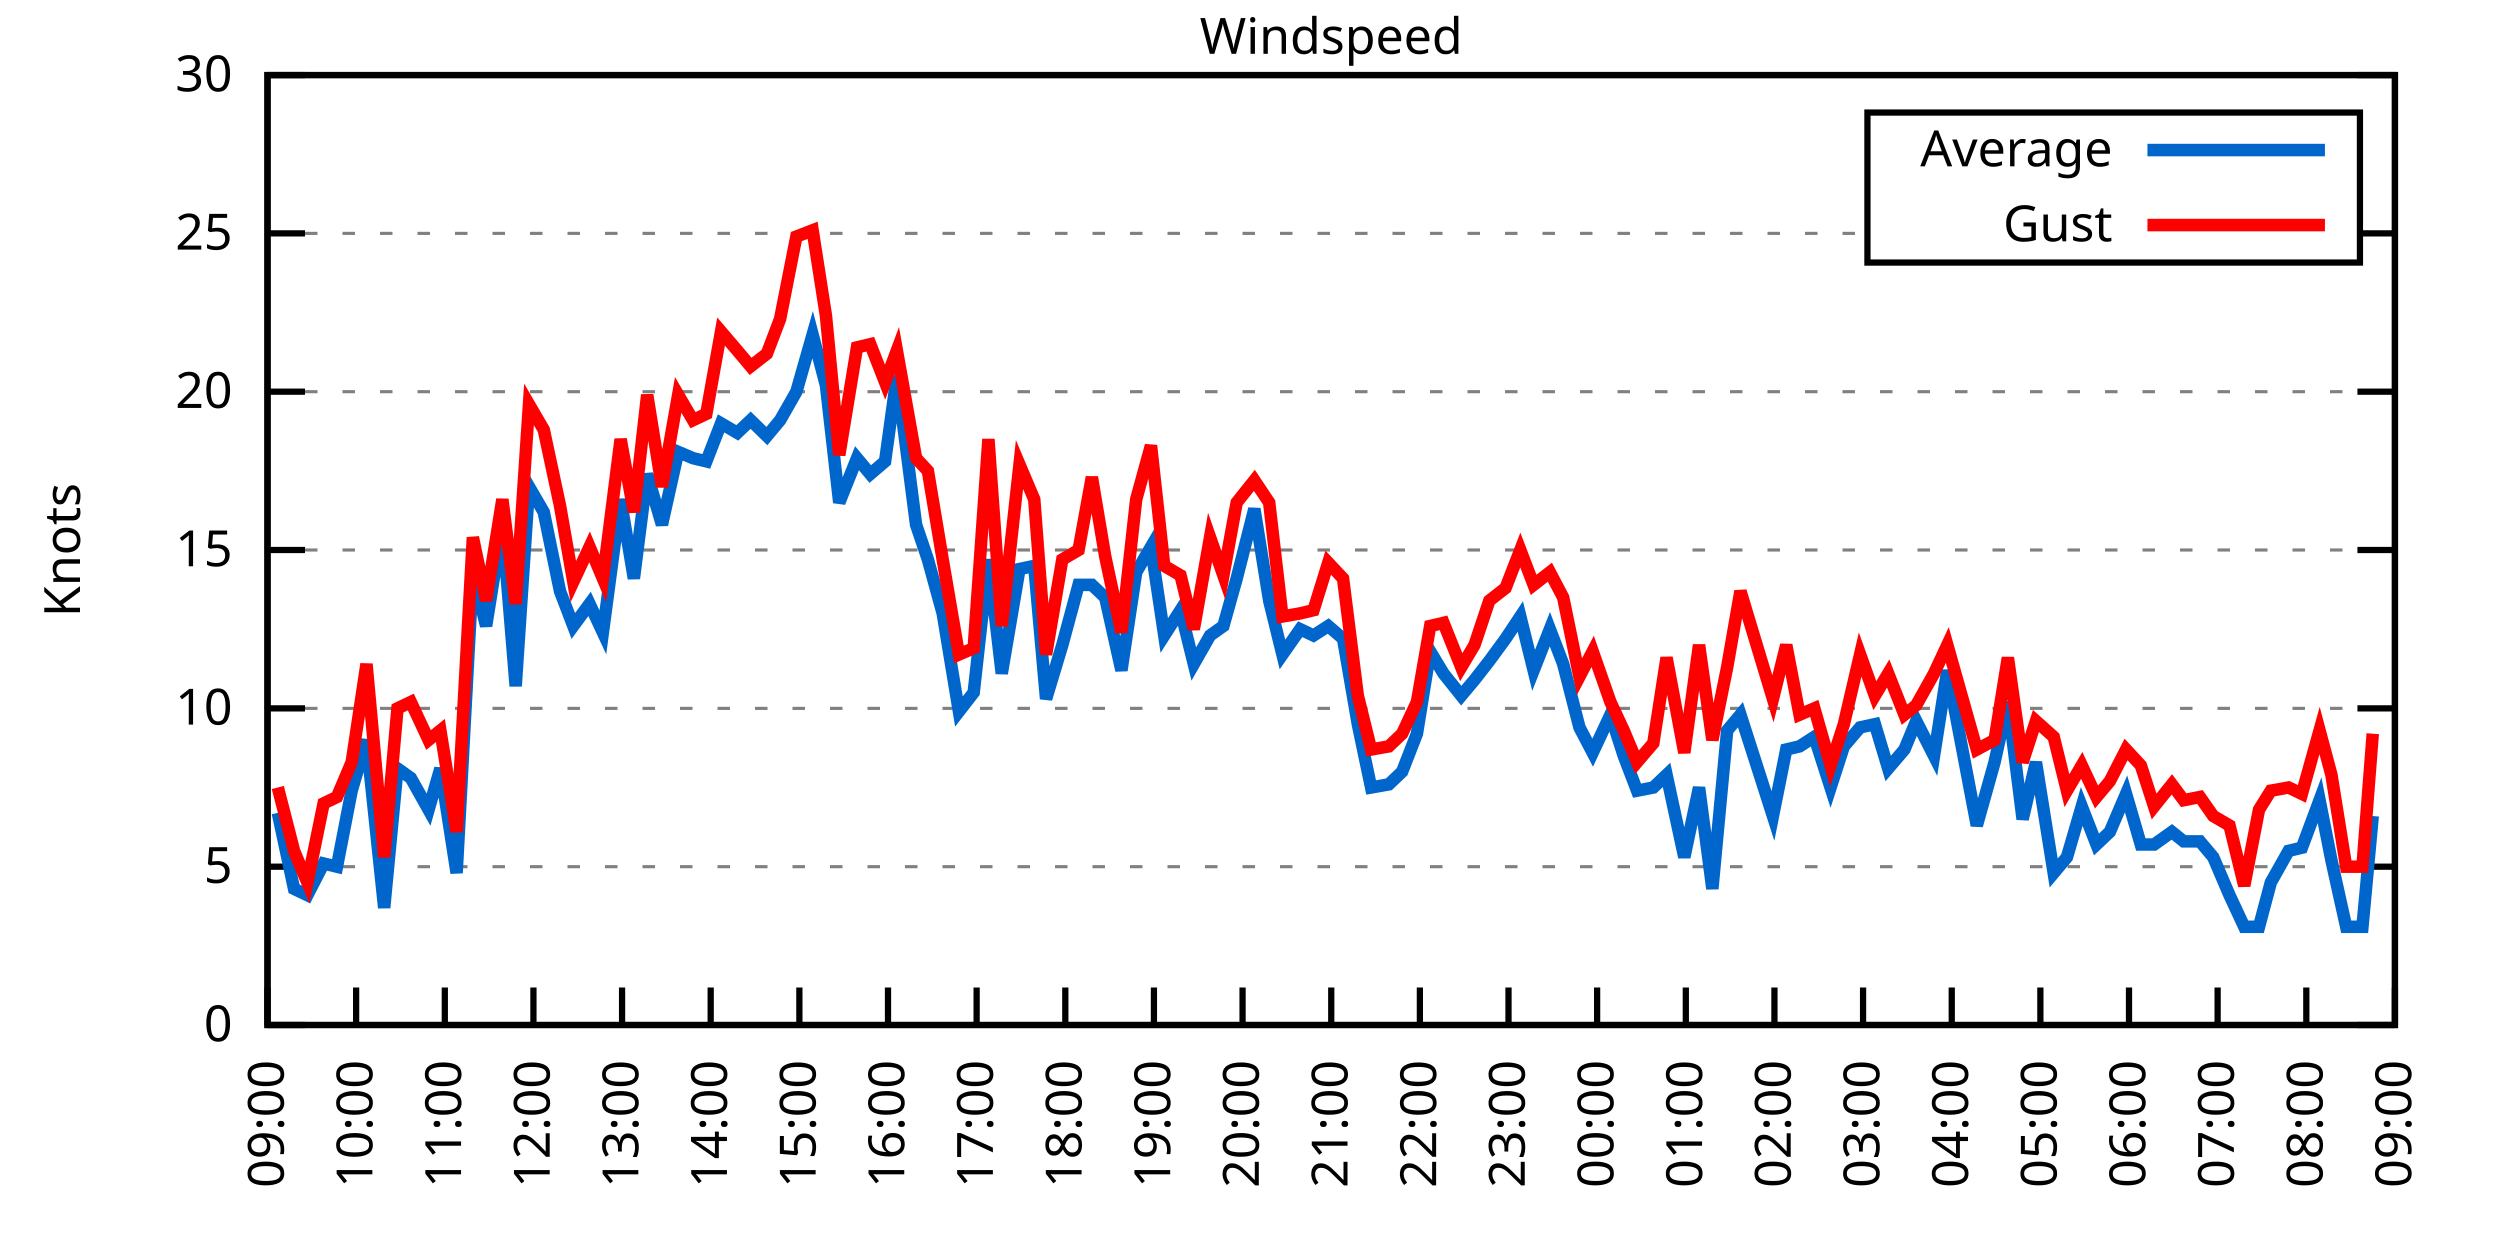
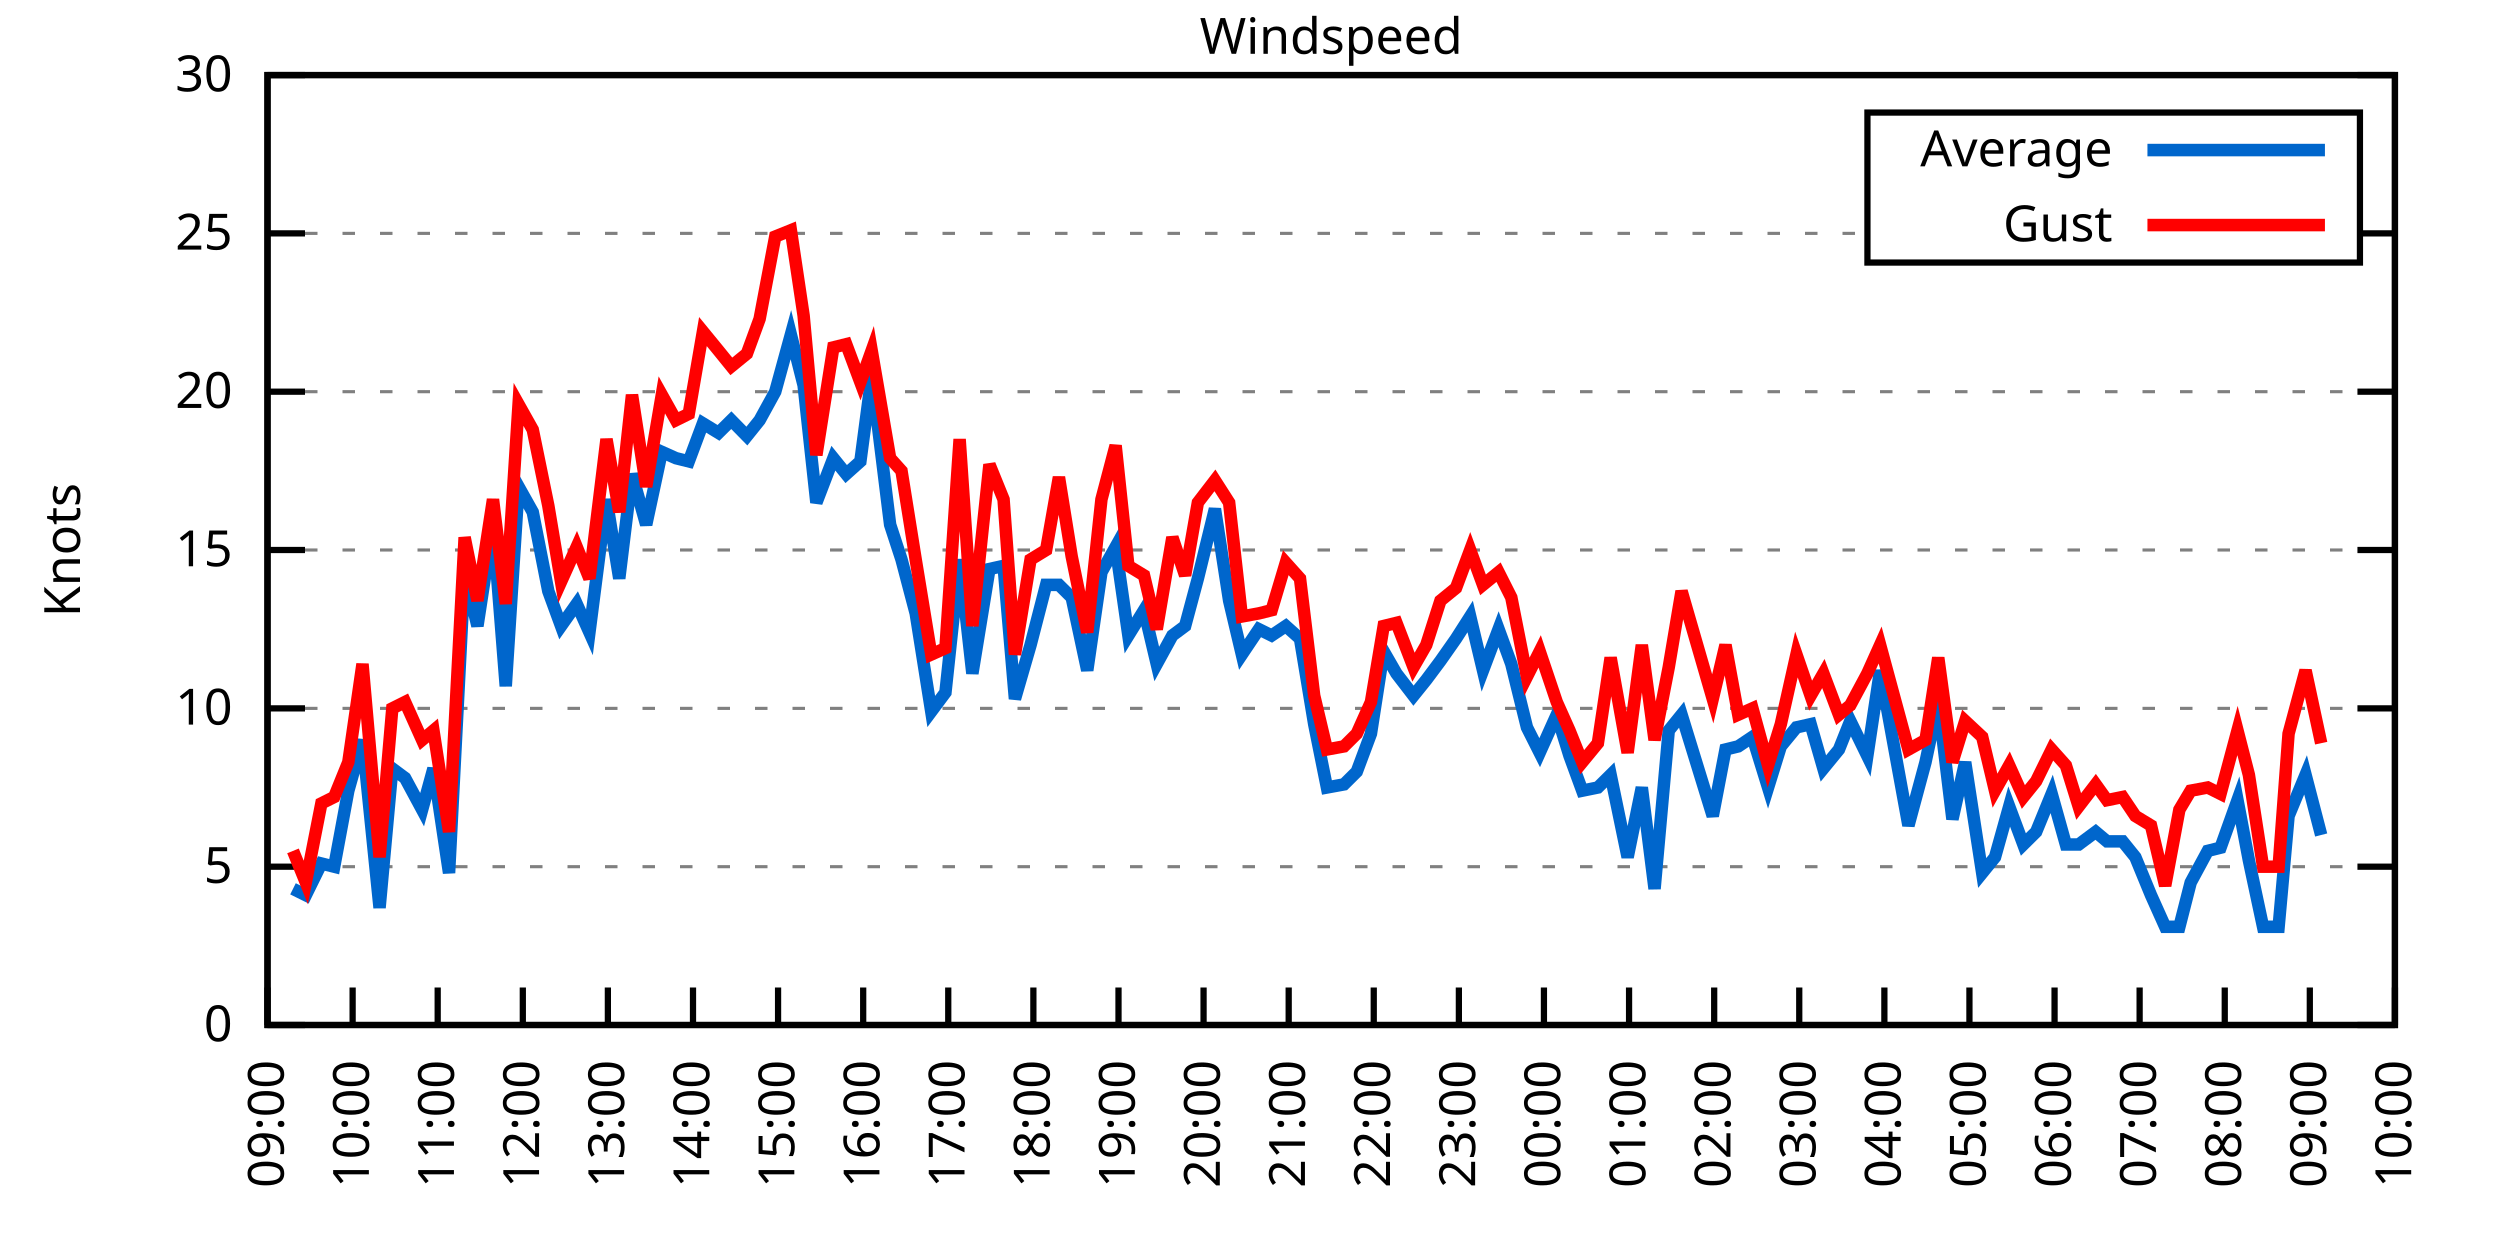
<svg xmlns="http://www.w3.org/2000/svg" xmlns:xlink="http://www.w3.org/1999/xlink" width="400" height="200" viewBox="0 0 400 200">
  <g id="gnuplot_canvas">
    <rect x="0" y="0" width="400" height="200" fill="none" />
    <defs>
      <circle id="gpDot" r="0.5" stroke-width="0.5" stroke="currentColor" />
      <path id="gpPt0" stroke-width="0.333" stroke="currentColor" d="M-1,0 h2 M0,-1 v2" />
      <path id="gpPt1" stroke-width="0.333" stroke="currentColor" d="M-1,-1 L1,1 M1,-1 L-1,1" />
      <path id="gpPt2" stroke-width="0.333" stroke="currentColor" d="M-1,0 L1,0 M0,-1 L0,1 M-1,-1 L1,1 M-1,1 L1,-1" />
      <rect id="gpPt3" stroke-width="0.333" stroke="currentColor" x="-1" y="-1" width="2" height="2" />
      <rect id="gpPt4" stroke-width="0.333" stroke="currentColor" fill="currentColor" x="-1" y="-1" width="2" height="2" />
      <circle id="gpPt5" stroke-width="0.333" stroke="currentColor" cx="0" cy="0" r="1" />
      <use xlink:href="#gpPt5" id="gpPt6" fill="currentColor" stroke="none" />
      <path id="gpPt7" stroke-width="0.333" stroke="currentColor" d="M0,-1.33 L-1.33,0.67 L1.33,0.67 z" />
      <use xlink:href="#gpPt7" id="gpPt8" fill="currentColor" stroke="none" />
      <use xlink:href="#gpPt7" id="gpPt9" stroke="currentColor" transform="rotate(180)" />
      <use xlink:href="#gpPt9" id="gpPt10" fill="currentColor" stroke="none" />
      <use xlink:href="#gpPt3" id="gpPt11" stroke="currentColor" transform="rotate(45)" />
      <use xlink:href="#gpPt11" id="gpPt12" fill="currentColor" stroke="none" />
      <path id="gpPt13" stroke-width="0.333" stroke="currentColor" d="M0,1.330 L1.265,0.411 L0.782,-1.067 L-0.782,-1.076 L-1.265,0.411 z" />
      <use xlink:href="#gpPt13" id="gpPt14" fill="currentColor" stroke="none" />
      <filter id="textbox" filterUnits="objectBoundingBox" x="0" y="0" height="1" width="1">
        <feFlood flood-color="white" flood-opacity="1" result="bgnd" />
        <feComposite in="SourceGraphic" in2="bgnd" operator="atop" />
      </filter>
      <filter id="greybox" filterUnits="objectBoundingBox" x="0" y="0" height="1" width="1">
        <feFlood flood-color="lightgrey" flood-opacity="1" result="grey" />
        <feComposite in="SourceGraphic" in2="grey" operator="atop" />
      </filter>
    </defs>
    <g fill="none" color="white" stroke="currentColor" stroke-width="1.00" stroke-linecap="butt" stroke-linejoin="miter">
</g>
    <g fill="none" color="black" stroke="currentColor" stroke-width="1.00" stroke-linecap="butt" stroke-linejoin="miter">
      <g stroke="none" shape-rendering="crispEdges">
        <polygon fill="rgb(255, 255, 255)" points="42.80,164.00 383.18,164.00 383.18,12.02 42.80,12.02 " />
      </g>
    </g>
    <g fill="none" color="black" stroke="currentColor" stroke-width="1.00" stroke-linecap="butt" stroke-linejoin="miter">
</g>
    <g fill="none" color="black" stroke="black" stroke-width="0.50" stroke-linecap="butt" stroke-linejoin="miter">
</g>
    <g fill="none" color="gray" stroke="currentColor" stroke-width="0.50" stroke-linecap="butt" stroke-linejoin="miter">
      <path stroke="gray" stroke-dasharray="2,4" class="gridline" d="M42.80,164.00 L383.19,164.00  " />
    </g>
    <g fill="none" color="gray" stroke="gray" stroke-width="1.00" stroke-linecap="butt" stroke-linejoin="miter">
</g>
    <g fill="none" color="black" stroke="currentColor" stroke-width="1.00" stroke-linecap="butt" stroke-linejoin="miter">
      <path stroke="black" d="M42.80,164.00 L48.80,164.00 M383.19,164.00 L377.19,164.00  " />
      <g transform="translate(37.20,166.60)" stroke="none" fill="black" font-family="Sans" font-size="8.00" text-anchor="end">
        <text>
          <tspan font-family="Sans"> 0</tspan>
        </text>
      </g>
    </g>
    <g fill="none" color="black" stroke="currentColor" stroke-width="1.00" stroke-linecap="butt" stroke-linejoin="miter">
</g>
    <g fill="none" color="black" stroke="black" stroke-width="0.50" stroke-linecap="butt" stroke-linejoin="miter">
</g>
    <g fill="none" color="gray" stroke="currentColor" stroke-width="0.50" stroke-linecap="butt" stroke-linejoin="miter">
      <path stroke="gray" stroke-dasharray="2,4" class="gridline" d="M42.80,138.67 L383.19,138.67  " />
    </g>
    <g fill="none" color="gray" stroke="gray" stroke-width="1.00" stroke-linecap="butt" stroke-linejoin="miter">
</g>
    <g fill="none" color="black" stroke="currentColor" stroke-width="1.00" stroke-linecap="butt" stroke-linejoin="miter">
      <path stroke="black" d="M42.80,138.67 L48.80,138.67 M383.19,138.67 L377.19,138.67  " />
      <g transform="translate(37.20,141.27)" stroke="none" fill="black" font-family="Sans" font-size="8.00" text-anchor="end">
        <text>
          <tspan font-family="Sans"> 5</tspan>
        </text>
      </g>
    </g>
    <g fill="none" color="black" stroke="currentColor" stroke-width="1.00" stroke-linecap="butt" stroke-linejoin="miter">
</g>
    <g fill="none" color="black" stroke="black" stroke-width="0.50" stroke-linecap="butt" stroke-linejoin="miter">
</g>
    <g fill="none" color="gray" stroke="currentColor" stroke-width="0.50" stroke-linecap="butt" stroke-linejoin="miter">
      <path stroke="gray" stroke-dasharray="2,4" class="gridline" d="M42.80,113.34 L383.19,113.34  " />
    </g>
    <g fill="none" color="gray" stroke="gray" stroke-width="1.00" stroke-linecap="butt" stroke-linejoin="miter">
</g>
    <g fill="none" color="black" stroke="currentColor" stroke-width="1.00" stroke-linecap="butt" stroke-linejoin="miter">
      <path stroke="black" d="M42.80,113.34 L48.80,113.34 M383.19,113.34 L377.19,113.34  " />
      <g transform="translate(37.20,115.94)" stroke="none" fill="black" font-family="Sans" font-size="8.00" text-anchor="end">
        <text>
          <tspan font-family="Sans"> 10</tspan>
        </text>
      </g>
    </g>
    <g fill="none" color="black" stroke="currentColor" stroke-width="1.00" stroke-linecap="butt" stroke-linejoin="miter">
</g>
    <g fill="none" color="black" stroke="black" stroke-width="0.50" stroke-linecap="butt" stroke-linejoin="miter">
</g>
    <g fill="none" color="gray" stroke="currentColor" stroke-width="0.50" stroke-linecap="butt" stroke-linejoin="miter">
      <path stroke="gray" stroke-dasharray="2,4" class="gridline" d="M42.80,88.00 L383.19,88.00  " />
    </g>
    <g fill="none" color="gray" stroke="gray" stroke-width="1.00" stroke-linecap="butt" stroke-linejoin="miter">
</g>
    <g fill="none" color="black" stroke="currentColor" stroke-width="1.00" stroke-linecap="butt" stroke-linejoin="miter">
      <path stroke="black" d="M42.80,88.00 L48.80,88.00 M383.19,88.00 L377.19,88.00  " />
      <g transform="translate(37.20,90.60)" stroke="none" fill="black" font-family="Sans" font-size="8.00" text-anchor="end">
        <text>
          <tspan font-family="Sans"> 15</tspan>
        </text>
      </g>
    </g>
    <g fill="none" color="black" stroke="currentColor" stroke-width="1.00" stroke-linecap="butt" stroke-linejoin="miter">
</g>
    <g fill="none" color="black" stroke="black" stroke-width="0.50" stroke-linecap="butt" stroke-linejoin="miter">
</g>
    <g fill="none" color="gray" stroke="currentColor" stroke-width="0.50" stroke-linecap="butt" stroke-linejoin="miter">
      <path stroke="gray" stroke-dasharray="2,4" class="gridline" d="M42.80,62.67 L383.19,62.67  " />
    </g>
    <g fill="none" color="gray" stroke="gray" stroke-width="1.00" stroke-linecap="butt" stroke-linejoin="miter">
</g>
    <g fill="none" color="black" stroke="currentColor" stroke-width="1.00" stroke-linecap="butt" stroke-linejoin="miter">
      <path stroke="black" d="M42.80,62.67 L48.80,62.67 M383.19,62.67 L377.19,62.67  " />
      <g transform="translate(37.20,65.27)" stroke="none" fill="black" font-family="Sans" font-size="8.00" text-anchor="end">
        <text>
          <tspan font-family="Sans"> 20</tspan>
        </text>
      </g>
    </g>
    <g fill="none" color="black" stroke="currentColor" stroke-width="1.00" stroke-linecap="butt" stroke-linejoin="miter">
</g>
    <g fill="none" color="black" stroke="black" stroke-width="0.50" stroke-linecap="butt" stroke-linejoin="miter">
</g>
    <g fill="none" color="gray" stroke="currentColor" stroke-width="0.50" stroke-linecap="butt" stroke-linejoin="miter">
      <path stroke="gray" stroke-dasharray="2,4" class="gridline" d="M42.80,37.34 L298.79,37.34 M377.59,37.34 L383.19,37.34  " />
    </g>
    <g fill="none" color="gray" stroke="gray" stroke-width="1.00" stroke-linecap="butt" stroke-linejoin="miter">
</g>
    <g fill="none" color="black" stroke="currentColor" stroke-width="1.00" stroke-linecap="butt" stroke-linejoin="miter">
      <path stroke="black" d="M42.80,37.34 L48.80,37.34 M383.19,37.34 L377.19,37.34  " />
      <g transform="translate(37.20,39.94)" stroke="none" fill="black" font-family="Sans" font-size="8.00" text-anchor="end">
        <text>
          <tspan font-family="Sans"> 25</tspan>
        </text>
      </g>
    </g>
    <g fill="none" color="black" stroke="currentColor" stroke-width="1.00" stroke-linecap="butt" stroke-linejoin="miter">
</g>
    <g fill="none" color="black" stroke="black" stroke-width="0.50" stroke-linecap="butt" stroke-linejoin="miter">
</g>
    <g fill="none" color="gray" stroke="currentColor" stroke-width="0.50" stroke-linecap="butt" stroke-linejoin="miter">
      <path stroke="gray" stroke-dasharray="2,4" class="gridline" d="M42.80,12.01 L383.19,12.01  " />
    </g>
    <g fill="none" color="gray" stroke="gray" stroke-width="1.00" stroke-linecap="butt" stroke-linejoin="miter">
</g>
    <g fill="none" color="black" stroke="currentColor" stroke-width="1.00" stroke-linecap="butt" stroke-linejoin="miter">
      <path stroke="black" d="M42.80,12.01 L48.80,12.01 M383.19,12.01 L377.19,12.01  " />
      <g transform="translate(37.20,14.61)" stroke="none" fill="black" font-family="Sans" font-size="8.00" text-anchor="end">
        <text>
          <tspan font-family="Sans"> 30</tspan>
        </text>
      </g>
    </g>
    <g fill="none" color="black" stroke="currentColor" stroke-width="1.00" stroke-linecap="butt" stroke-linejoin="miter">
      <path stroke="black" d="M42.80,164.00 L42.80,158.00  " />
      <g transform="translate(45.40,169.60) rotate(270.00)" stroke="none" fill="black" font-family="Sans" font-size="8.00" text-anchor="end">
        <text>
          <tspan font-family="Sans">09:00</tspan>
        </text>
      </g>
    </g>
    <g fill="none" color="black" stroke="currentColor" stroke-width="1.00" stroke-linecap="butt" stroke-linejoin="miter">
-       <path stroke="black" d="M56.98,164.00 L56.98,158.00  " />
-       <g transform="translate(59.58,169.60) rotate(270.00)" stroke="none" fill="black" font-family="Sans" font-size="8.00" text-anchor="end">
+       <path stroke="black" d="M56.42,164.00 L56.42,158.00  " />
+       <g transform="translate(59.02,169.60) rotate(270.00)" stroke="none" fill="black" font-family="Sans" font-size="8.00" text-anchor="end">
        <text>
          <tspan font-family="Sans">10:00</tspan>
        </text>
      </g>
    </g>
    <g fill="none" color="black" stroke="currentColor" stroke-width="1.00" stroke-linecap="butt" stroke-linejoin="miter">
-       <path stroke="black" d="M71.17,164.00 L71.17,158.00  " />
-       <g transform="translate(73.77,169.60) rotate(270.00)" stroke="none" fill="black" font-family="Sans" font-size="8.00" text-anchor="end">
+       <path stroke="black" d="M70.03,164.00 L70.03,158.00  " />
+       <g transform="translate(72.63,169.60) rotate(270.00)" stroke="none" fill="black" font-family="Sans" font-size="8.00" text-anchor="end">
        <text>
          <tspan font-family="Sans">11:00</tspan>
        </text>
      </g>
    </g>
    <g fill="none" color="black" stroke="currentColor" stroke-width="1.00" stroke-linecap="butt" stroke-linejoin="miter">
-       <path stroke="black" d="M85.35,164.00 L85.35,158.00  " />
-       <g transform="translate(87.95,169.60) rotate(270.00)" stroke="none" fill="black" font-family="Sans" font-size="8.00" text-anchor="end">
+       <path stroke="black" d="M83.65,164.00 L83.65,158.00  " />
+       <g transform="translate(86.25,169.60) rotate(270.00)" stroke="none" fill="black" font-family="Sans" font-size="8.00" text-anchor="end">
        <text>
          <tspan font-family="Sans">12:00</tspan>
        </text>
      </g>
    </g>
    <g fill="none" color="black" stroke="currentColor" stroke-width="1.00" stroke-linecap="butt" stroke-linejoin="miter">
-       <path stroke="black" d="M99.53,164.00 L99.53,158.00  " />
-       <g transform="translate(102.13,169.60) rotate(270.00)" stroke="none" fill="black" font-family="Sans" font-size="8.00" text-anchor="end">
+       <path stroke="black" d="M97.26,164.00 L97.26,158.00  " />
+       <g transform="translate(99.86,169.60) rotate(270.00)" stroke="none" fill="black" font-family="Sans" font-size="8.00" text-anchor="end">
        <text>
          <tspan font-family="Sans">13:00</tspan>
        </text>
      </g>
    </g>
    <g fill="none" color="black" stroke="currentColor" stroke-width="1.00" stroke-linecap="butt" stroke-linejoin="miter">
-       <path stroke="black" d="M113.71,164.00 L113.71,158.00  " />
-       <g transform="translate(116.31,169.60) rotate(270.00)" stroke="none" fill="black" font-family="Sans" font-size="8.00" text-anchor="end">
+       <path stroke="black" d="M110.88,164.00 L110.88,158.00  " />
+       <g transform="translate(113.48,169.60) rotate(270.00)" stroke="none" fill="black" font-family="Sans" font-size="8.00" text-anchor="end">
        <text>
          <tspan font-family="Sans">14:00</tspan>
        </text>
      </g>
    </g>
    <g fill="none" color="black" stroke="currentColor" stroke-width="1.00" stroke-linecap="butt" stroke-linejoin="miter">
-       <path stroke="black" d="M127.90,164.00 L127.90,158.00  " />
-       <g transform="translate(130.50,169.60) rotate(270.00)" stroke="none" fill="black" font-family="Sans" font-size="8.00" text-anchor="end">
+       <path stroke="black" d="M124.49,164.00 L124.49,158.00  " />
+       <g transform="translate(127.09,169.60) rotate(270.00)" stroke="none" fill="black" font-family="Sans" font-size="8.00" text-anchor="end">
        <text>
          <tspan font-family="Sans">15:00</tspan>
        </text>
      </g>
    </g>
    <g fill="none" color="black" stroke="currentColor" stroke-width="1.00" stroke-linecap="butt" stroke-linejoin="miter">
-       <path stroke="black" d="M142.08,164.00 L142.08,158.00  " />
-       <g transform="translate(144.68,169.60) rotate(270.00)" stroke="none" fill="black" font-family="Sans" font-size="8.00" text-anchor="end">
+       <path stroke="black" d="M138.11,164.00 L138.11,158.00  " />
+       <g transform="translate(140.71,169.60) rotate(270.00)" stroke="none" fill="black" font-family="Sans" font-size="8.00" text-anchor="end">
        <text>
          <tspan font-family="Sans">16:00</tspan>
        </text>
      </g>
    </g>
    <g fill="none" color="black" stroke="currentColor" stroke-width="1.00" stroke-linecap="butt" stroke-linejoin="miter">
-       <path stroke="black" d="M156.26,164.00 L156.26,158.00  " />
-       <g transform="translate(158.86,169.60) rotate(270.00)" stroke="none" fill="black" font-family="Sans" font-size="8.00" text-anchor="end">
+       <path stroke="black" d="M151.72,164.00 L151.72,158.00  " />
+       <g transform="translate(154.32,169.60) rotate(270.00)" stroke="none" fill="black" font-family="Sans" font-size="8.00" text-anchor="end">
        <text>
          <tspan font-family="Sans">17:00</tspan>
        </text>
      </g>
    </g>
    <g fill="none" color="black" stroke="currentColor" stroke-width="1.00" stroke-linecap="butt" stroke-linejoin="miter">
-       <path stroke="black" d="M170.45,164.00 L170.45,158.00  " />
-       <g transform="translate(173.05,169.60) rotate(270.00)" stroke="none" fill="black" font-family="Sans" font-size="8.00" text-anchor="end">
+       <path stroke="black" d="M165.34,164.00 L165.34,158.00  " />
+       <g transform="translate(167.94,169.60) rotate(270.00)" stroke="none" fill="black" font-family="Sans" font-size="8.00" text-anchor="end">
        <text>
          <tspan font-family="Sans">18:00</tspan>
        </text>
      </g>
    </g>
    <g fill="none" color="black" stroke="currentColor" stroke-width="1.00" stroke-linecap="butt" stroke-linejoin="miter">
-       <path stroke="black" d="M184.63,164.00 L184.63,158.00  " />
-       <g transform="translate(187.23,169.60) rotate(270.00)" stroke="none" fill="black" font-family="Sans" font-size="8.00" text-anchor="end">
+       <path stroke="black" d="M178.96,164.00 L178.96,158.00  " />
+       <g transform="translate(181.56,169.60) rotate(270.00)" stroke="none" fill="black" font-family="Sans" font-size="8.00" text-anchor="end">
        <text>
          <tspan font-family="Sans">19:00</tspan>
        </text>
      </g>
    </g>
    <g fill="none" color="black" stroke="currentColor" stroke-width="1.00" stroke-linecap="butt" stroke-linejoin="miter">
-       <path stroke="black" d="M198.81,164.00 L198.81,158.00  " />
-       <g transform="translate(201.41,169.60) rotate(270.00)" stroke="none" fill="black" font-family="Sans" font-size="8.00" text-anchor="end">
+       <path stroke="black" d="M192.57,164.00 L192.57,158.00  " />
+       <g transform="translate(195.17,169.60) rotate(270.00)" stroke="none" fill="black" font-family="Sans" font-size="8.00" text-anchor="end">
        <text>
          <tspan font-family="Sans">20:00</tspan>
        </text>
      </g>
    </g>
    <g fill="none" color="black" stroke="currentColor" stroke-width="1.00" stroke-linecap="butt" stroke-linejoin="miter">
-       <path stroke="black" d="M213.00,164.00 L213.00,158.00  " />
-       <g transform="translate(215.60,169.60) rotate(270.00)" stroke="none" fill="black" font-family="Sans" font-size="8.00" text-anchor="end">
+       <path stroke="black" d="M206.19,164.00 L206.19,158.00  " />
+       <g transform="translate(208.79,169.60) rotate(270.00)" stroke="none" fill="black" font-family="Sans" font-size="8.00" text-anchor="end">
        <text>
          <tspan font-family="Sans">21:00</tspan>
        </text>
      </g>
    </g>
    <g fill="none" color="black" stroke="currentColor" stroke-width="1.00" stroke-linecap="butt" stroke-linejoin="miter">
-       <path stroke="black" d="M227.18,164.00 L227.18,158.00  " />
-       <g transform="translate(229.78,169.60) rotate(270.00)" stroke="none" fill="black" font-family="Sans" font-size="8.00" text-anchor="end">
+       <path stroke="black" d="M219.80,164.00 L219.80,158.00  " />
+       <g transform="translate(222.40,169.60) rotate(270.00)" stroke="none" fill="black" font-family="Sans" font-size="8.00" text-anchor="end">
        <text>
          <tspan font-family="Sans">22:00</tspan>
        </text>
      </g>
    </g>
    <g fill="none" color="black" stroke="currentColor" stroke-width="1.00" stroke-linecap="butt" stroke-linejoin="miter">
-       <path stroke="black" d="M241.36,164.00 L241.36,158.00  " />
-       <g transform="translate(243.96,169.60) rotate(270.00)" stroke="none" fill="black" font-family="Sans" font-size="8.00" text-anchor="end">
+       <path stroke="black" d="M233.42,164.00 L233.42,158.00  " />
+       <g transform="translate(236.02,169.60) rotate(270.00)" stroke="none" fill="black" font-family="Sans" font-size="8.00" text-anchor="end">
        <text>
          <tspan font-family="Sans">23:00</tspan>
        </text>
      </g>
    </g>
    <g fill="none" color="black" stroke="currentColor" stroke-width="1.00" stroke-linecap="butt" stroke-linejoin="miter">
-       <path stroke="black" d="M255.54,164.00 L255.54,158.00  " />
-       <g transform="translate(258.14,169.60) rotate(270.00)" stroke="none" fill="black" font-family="Sans" font-size="8.00" text-anchor="end">
+       <path stroke="black" d="M247.03,164.00 L247.03,158.00  " />
+       <g transform="translate(249.63,169.60) rotate(270.00)" stroke="none" fill="black" font-family="Sans" font-size="8.00" text-anchor="end">
        <text>
          <tspan font-family="Sans">00:00</tspan>
        </text>
      </g>
    </g>
    <g fill="none" color="black" stroke="currentColor" stroke-width="1.00" stroke-linecap="butt" stroke-linejoin="miter">
-       <path stroke="black" d="M269.73,164.00 L269.73,158.00  " />
-       <g transform="translate(272.33,169.60) rotate(270.00)" stroke="none" fill="black" font-family="Sans" font-size="8.00" text-anchor="end">
+       <path stroke="black" d="M260.65,164.00 L260.65,158.00  " />
+       <g transform="translate(263.25,169.60) rotate(270.00)" stroke="none" fill="black" font-family="Sans" font-size="8.00" text-anchor="end">
        <text>
          <tspan font-family="Sans">01:00</tspan>
        </text>
      </g>
    </g>
    <g fill="none" color="black" stroke="currentColor" stroke-width="1.00" stroke-linecap="butt" stroke-linejoin="miter">
-       <path stroke="black" d="M283.91,164.00 L283.91,158.00  " />
-       <g transform="translate(286.51,169.60) rotate(270.00)" stroke="none" fill="black" font-family="Sans" font-size="8.00" text-anchor="end">
+       <path stroke="black" d="M274.27,164.00 L274.27,158.00  " />
+       <g transform="translate(276.87,169.60) rotate(270.00)" stroke="none" fill="black" font-family="Sans" font-size="8.00" text-anchor="end">
        <text>
          <tspan font-family="Sans">02:00</tspan>
        </text>
      </g>
    </g>
    <g fill="none" color="black" stroke="currentColor" stroke-width="1.00" stroke-linecap="butt" stroke-linejoin="miter">
-       <path stroke="black" d="M298.09,164.00 L298.09,158.00  " />
-       <g transform="translate(300.69,169.60) rotate(270.00)" stroke="none" fill="black" font-family="Sans" font-size="8.00" text-anchor="end">
+       <path stroke="black" d="M287.88,164.00 L287.88,158.00  " />
+       <g transform="translate(290.48,169.60) rotate(270.00)" stroke="none" fill="black" font-family="Sans" font-size="8.00" text-anchor="end">
        <text>
          <tspan font-family="Sans">03:00</tspan>
        </text>
      </g>
    </g>
    <g fill="none" color="black" stroke="currentColor" stroke-width="1.00" stroke-linecap="butt" stroke-linejoin="miter">
-       <path stroke="black" d="M312.28,164.00 L312.28,158.00  " />
-       <g transform="translate(314.88,169.60) rotate(270.00)" stroke="none" fill="black" font-family="Sans" font-size="8.00" text-anchor="end">
+       <path stroke="black" d="M301.50,164.00 L301.50,158.00  " />
+       <g transform="translate(304.10,169.60) rotate(270.00)" stroke="none" fill="black" font-family="Sans" font-size="8.00" text-anchor="end">
        <text>
          <tspan font-family="Sans">04:00</tspan>
        </text>
      </g>
    </g>
    <g fill="none" color="black" stroke="currentColor" stroke-width="1.00" stroke-linecap="butt" stroke-linejoin="miter">
-       <path stroke="black" d="M326.46,164.00 L326.46,158.00  " />
-       <g transform="translate(329.06,169.60) rotate(270.00)" stroke="none" fill="black" font-family="Sans" font-size="8.00" text-anchor="end">
+       <path stroke="black" d="M315.11,164.00 L315.11,158.00  " />
+       <g transform="translate(317.71,169.60) rotate(270.00)" stroke="none" fill="black" font-family="Sans" font-size="8.00" text-anchor="end">
        <text>
          <tspan font-family="Sans">05:00</tspan>
        </text>
      </g>
    </g>
    <g fill="none" color="black" stroke="currentColor" stroke-width="1.00" stroke-linecap="butt" stroke-linejoin="miter">
-       <path stroke="black" d="M340.64,164.00 L340.64,158.00  " />
-       <g transform="translate(343.24,169.60) rotate(270.00)" stroke="none" fill="black" font-family="Sans" font-size="8.00" text-anchor="end">
+       <path stroke="black" d="M328.73,164.00 L328.73,158.00  " />
+       <g transform="translate(331.33,169.60) rotate(270.00)" stroke="none" fill="black" font-family="Sans" font-size="8.00" text-anchor="end">
        <text>
          <tspan font-family="Sans">06:00</tspan>
        </text>
      </g>
    </g>
    <g fill="none" color="black" stroke="currentColor" stroke-width="1.00" stroke-linecap="butt" stroke-linejoin="miter">
-       <path stroke="black" d="M354.82,164.00 L354.82,158.00  " />
-       <g transform="translate(357.42,169.60) rotate(270.00)" stroke="none" fill="black" font-family="Sans" font-size="8.00" text-anchor="end">
+       <path stroke="black" d="M342.34,164.00 L342.34,158.00  " />
+       <g transform="translate(344.94,169.60) rotate(270.00)" stroke="none" fill="black" font-family="Sans" font-size="8.00" text-anchor="end">
        <text>
          <tspan font-family="Sans">07:00</tspan>
        </text>
      </g>
    </g>
    <g fill="none" color="black" stroke="currentColor" stroke-width="1.00" stroke-linecap="butt" stroke-linejoin="miter">
-       <path stroke="black" d="M369.01,164.00 L369.01,158.00  " />
-       <g transform="translate(371.61,169.60) rotate(270.00)" stroke="none" fill="black" font-family="Sans" font-size="8.00" text-anchor="end">
+       <path stroke="black" d="M355.96,164.00 L355.96,158.00  " />
+       <g transform="translate(358.56,169.60) rotate(270.00)" stroke="none" fill="black" font-family="Sans" font-size="8.00" text-anchor="end">
        <text>
          <tspan font-family="Sans">08:00</tspan>
+         </text>
+       </g>
+     </g>
+     <g fill="none" color="black" stroke="currentColor" stroke-width="1.00" stroke-linecap="butt" stroke-linejoin="miter">
+       <path stroke="black" d="M369.57,164.00 L369.57,158.00  " />
+       <g transform="translate(372.17,169.60) rotate(270.00)" stroke="none" fill="black" font-family="Sans" font-size="8.00" text-anchor="end">
+         <text>
+           <tspan font-family="Sans">09:00</tspan>
        </text>
      </g>
    </g>
    <g fill="none" color="black" stroke="currentColor" stroke-width="1.00" stroke-linecap="butt" stroke-linejoin="miter">
      <path stroke="black" d="M383.19,164.00 L383.19,158.00  " />
      <g transform="translate(385.79,169.60) rotate(270.00)" stroke="none" fill="black" font-family="Sans" font-size="8.00" text-anchor="end">
        <text>
-           <tspan font-family="Sans">09:00</tspan>
+           <tspan font-family="Sans">10:00</tspan>
        </text>
      </g>
    </g>
    <g fill="none" color="black" stroke="currentColor" stroke-width="1.00" stroke-linecap="butt" stroke-linejoin="miter">
</g>
    <g fill="none" color="black" stroke="currentColor" stroke-width="1.00" stroke-linecap="butt" stroke-linejoin="miter">
      <path stroke="black" d="M42.80,12.01 L42.80,164.00 L383.19,164.00 L383.19,12.01 L42.80,12.01 Z  " />
    </g>
    <g fill="none" color="black" stroke="currentColor" stroke-width="1.00" stroke-linecap="butt" stroke-linejoin="miter">
</g>
    <g fill="none" color="black" stroke="currentColor" stroke-width="1.00" stroke-linecap="butt" stroke-linejoin="miter">
      <path stroke="black" d="M298.79,42.01 L298.79,18.01 L377.59,18.01 L377.59,42.01 L298.79,42.01 Z  " />
    </g>
    <g id="Windspeed_plot_1">
      <g fill="none" color="white" stroke="black" stroke-width="2.00" stroke-linecap="butt" stroke-linejoin="miter">
</g>
      <g fill="none" color="black" stroke="currentColor" stroke-width="2.00" stroke-linecap="butt" stroke-linejoin="miter">
        <g transform="translate(337.99,26.61)" stroke="none" fill="black" font-family="Sans" font-size="8.00" text-anchor="end">
          <text>
            <tspan font-family="Sans">Average</tspan>
          </text>
        </g>
      </g>
      <g fill="none" color="black" stroke="currentColor" stroke-width="2.00" stroke-linecap="butt" stroke-linejoin="miter">
-         <path stroke="rgb(  0, 102, 204)" d="M343.59,24.01 L371.99,24.01 M44.45,130.06 L47.05,142.21 L49.18,143.23 L51.78,138.16 L53.91,138.67 L56.27,126.51   L58.64,118.40 L61.47,145.25 L63.60,122.96 L65.73,124.48 L68.57,129.55 L70.46,122.96 L73.06,139.68 L75.66,91.55   L77.78,100.16 L80.38,83.95 L82.51,109.79 L84.64,77.87 L87.00,81.93 L89.60,94.59 L91.73,100.16 L94.33,96.62   L96.46,101.18 L99.30,79.90 L101.42,92.56 L103.55,75.85 L105.91,83.95 L108.51,72.30 L110.88,73.31 L113.01,73.82   L115.37,67.74 L117.97,69.26 L120.10,67.23 L122.70,69.77 L124.82,67.23 L127.42,62.67 L130.02,53.55 L132.15,61.66   L134.28,80.41 L137.12,73.31 L139.24,75.85 L141.61,73.82 L143.50,60.14 L146.57,83.95 L148.46,89.52 L150.83,98.14   L153.43,113.84 L155.79,110.80 L158.15,89.52 L160.28,107.76 L163.12,91.04 L165.48,90.54 L167.37,111.82 L169.97,103.20   L172.57,93.58 L174.70,93.58 L176.83,95.60 L179.43,107.26 L181.79,91.55 L184.16,87.50 L186.28,101.68 L188.88,97.63   L191.01,106.24 L193.61,101.68 L195.74,100.16 L197.87,92.56 L200.70,81.42 L203.07,96.11 L205.19,104.72 L208.03,100.67   L210.16,101.68 L212.52,100.16 L214.89,102.19 L217.25,115.87 L219.38,126.00 L222.21,125.50 L224.34,123.47 L226.71,117.39   L228.83,104.22 L230.96,107.76 L233.80,111.31 L235.92,108.78 L238.29,105.74 L240.89,102.19 L243.25,98.64 L245.38,107.26   L247.98,100.67 L250.11,106.24 L252.71,116.38 L254.83,120.43 L257.67,114.35 L259.80,120.94 L261.93,126.51 L264.53,126.00   L266.65,123.98 L269.49,137.15 L271.85,126.00 L273.98,142.21 L276.35,116.88 L278.47,114.35 L283.67,130.56 L285.80,119.92   L287.93,119.42 L290.29,117.90 L292.89,126.00 L295.02,119.42 L297.62,116.38 L299.98,115.87 L302.11,122.96 L304.71,119.92   L306.60,115.36 L309.44,120.94 L311.57,107.26 L316.29,132.08 L319.13,121.95 L321.26,112.32 L323.62,131.07 L325.75,121.95   L328.59,139.68 L330.71,137.15 L333.08,129.04 L335.44,135.12 L337.57,133.10 L340.17,127.02 L342.53,135.12 L344.66,135.12   L347.50,133.10 L349.39,134.62 L351.99,134.62 L354.12,137.15 L356.72,143.23 L359.08,148.29 L361.44,148.29 L363.33,141.20   L366.17,136.14 L368.30,135.63 L371.13,128.03 L373.03,137.66 L375.39,148.29 L377.99,148.29 L379.64,130.56  " />
+         <path stroke="rgb(  0, 102, 204)" d="M343.59,24.01 L371.99,24.01 M46.88,142.21 L48.93,143.23 L51.42,138.16 L53.47,138.67 L55.73,126.51 L58.00,118.40   L60.73,145.25 L62.77,122.96 L64.81,124.48 L67.54,129.55 L69.35,122.96 L71.85,139.68 L74.34,91.55 L76.39,100.16   L78.88,83.95 L80.92,109.79 L82.97,77.87 L85.24,81.93 L87.73,94.59 L89.77,100.16 L92.27,96.62 L94.31,101.18   L97.04,79.90 L99.08,92.56 L101.12,75.85 L103.39,83.95 L105.89,72.30 L108.15,73.31 L110.20,73.82 L112.47,67.74   L114.96,69.26 L117.01,67.23 L119.50,69.77 L121.54,67.23 L124.04,62.67 L126.54,53.55 L128.58,61.66 L130.62,80.41   L133.34,73.31 L135.39,75.85 L137.66,73.82 L139.47,60.14 L142.42,83.95 L144.24,89.52 L146.51,98.14 L149.00,113.84   L151.27,110.80 L153.54,89.52 L155.58,107.76 L158.31,91.04 L160.57,90.54 L162.39,111.82 L164.89,103.20 L167.38,93.58   L169.43,93.58 L171.47,95.60 L173.96,107.26 L176.23,91.55 L178.50,87.50 L180.54,101.68 L183.04,97.63 L185.08,106.24   L187.58,101.68 L189.62,100.16 L191.66,92.56 L194.39,81.42 L196.66,96.11 L198.70,104.72 L201.42,100.67 L203.46,101.68   L205.73,100.16 L208.00,102.19 L210.27,115.87 L212.31,126.00 L215.04,125.50 L217.08,123.47 L219.35,117.39 L221.39,104.22   L223.43,107.76 L226.16,111.31 L228.20,108.78 L230.47,105.74 L232.96,102.19 L235.23,98.64 L237.28,107.26 L239.77,100.67   L241.81,106.24 L244.31,116.38 L246.35,120.43 L249.08,114.35 L251.12,120.94 L253.16,126.51 L255.66,126.00 L257.70,123.98   L260.42,137.15 L262.69,126.00 L264.73,142.21 L267.00,116.88 L269.05,114.35 L274.04,130.56 L276.08,119.92 L278.12,119.42   L280.39,117.90 L282.89,126.00 L284.93,119.42 L287.43,116.38 L289.70,115.87 L291.74,122.96 L294.23,119.92 L296.05,115.36   L298.77,120.94 L300.82,107.26 L305.35,132.08 L308.08,121.95 L310.12,112.32 L312.39,131.07 L314.43,121.95 L317.15,139.68   L319.20,137.15 L321.47,129.04 L323.74,135.12 L325.78,133.10 L328.27,127.02 L330.54,135.12 L332.59,135.12 L335.31,133.10   L337.12,134.62 L339.62,134.62 L341.66,137.15 L344.16,143.23 L346.43,148.29 L348.70,148.29 L350.51,141.20 L353.24,136.14   L355.28,135.63 L358.00,128.03 L359.82,137.66 L362.09,148.29 L364.58,148.29 L366.17,130.56 L368.89,123.98 L371.39,133.60    " />
      </g>
    </g>
    <g id="Windspeed_plot_2">
      <g fill="none" color="black" stroke="currentColor" stroke-width="2.00" stroke-linecap="butt" stroke-linejoin="miter">
        <g transform="translate(337.99,38.61)" stroke="none" fill="black" font-family="Sans" font-size="8.00" text-anchor="end">
          <text>
            <tspan font-family="Sans">Gust</tspan>
          </text>
        </g>
      </g>
      <g fill="none" color="black" stroke="currentColor" stroke-width="2.00" stroke-linecap="butt" stroke-linejoin="miter">
-         <path stroke="rgb(255,   0,   0)" d="M343.59,36.01 L371.99,36.01 M44.45,126.00 L47.05,136.14 L49.18,141.20 L51.78,128.54 L53.91,127.52 L56.27,121.95   L58.64,106.24 L61.47,137.15 L63.60,113.34 L65.73,112.32 L68.57,118.40 L70.46,116.88 L73.06,133.10 L75.66,85.98   L77.78,96.11 L80.38,79.90 L82.51,96.62 L84.64,64.70 L87.00,68.75 L89.60,80.91 L91.73,93.07 L94.33,87.50   L96.46,92.56 L99.30,70.27 L101.42,81.93 L103.55,63.18 L105.91,77.87 L108.51,63.18 L110.88,67.23 L113.01,66.22   L115.37,53.05 L117.97,56.09 L120.10,58.62 L122.70,56.59 L124.82,51.02 L127.42,37.85 L130.02,36.84 L132.15,50.51   L134.28,72.81 L137.12,55.58 L139.24,55.07 L141.61,61.15 L143.50,56.09 L146.57,73.31 L148.46,75.34 L150.83,89.52   L153.43,104.72 L155.79,103.71 L158.15,70.27 L160.28,100.16 L163.12,74.33 L165.48,79.90 L167.37,104.72 L169.97,89.52   L172.57,88.00 L174.70,76.35 L176.83,89.02 L179.43,101.18 L181.79,79.90 L184.16,71.29 L186.28,90.54 L188.88,92.06   L191.01,100.67 L193.61,85.98 L195.74,92.06 L197.87,80.41 L200.70,76.86 L203.07,80.41 L205.19,98.64 L208.03,98.14   L210.16,97.63 L212.52,90.03 L214.89,92.56 L217.25,111.31 L219.38,119.92 L222.21,119.42 L224.34,117.39 L226.71,112.32   L228.83,100.16 L230.96,99.66 L233.80,106.75 L235.92,103.20 L238.29,96.11 L240.89,94.08 L243.25,88.00 L245.38,93.58   L247.98,91.55 L250.11,95.60 L252.71,108.27 L254.83,104.22 L257.67,112.32 L259.80,116.88 L261.93,121.95 L264.53,118.91   L266.65,105.23 L269.49,120.43 L271.85,103.20 L273.98,118.40 L276.35,106.75 L278.47,94.59 L283.67,111.82 L285.80,103.20   L287.93,114.35 L290.29,113.34 L292.89,122.46 L295.02,115.87 L297.62,104.72 L299.98,111.31 L302.11,107.76 L304.71,114.35   L306.60,112.83 L309.44,107.76 L311.57,103.20 L316.29,119.92 L319.13,118.40 L321.26,105.23 L323.62,121.95 L325.75,115.36   L328.59,117.90 L330.71,126.51 L333.08,122.46 L335.44,127.52 L337.57,124.99 L340.17,119.92 L342.53,122.46 L344.66,129.04   L347.50,125.50 L349.39,128.03 L351.99,127.52 L354.12,130.56 L356.72,132.08 L359.08,141.71 L361.44,129.55 L363.33,126.51   L366.17,126.00 L368.30,127.02 L371.13,116.88 L373.03,123.98 L375.39,138.67 L377.99,138.67 L379.64,117.39  " />
+         <path stroke="rgb(255,   0,   0)" d="M343.59,36.01 L371.99,36.01 M46.88,136.14 L48.93,141.20 L51.42,128.54 L53.47,127.52 L55.73,121.95 L58.00,106.24   L60.73,137.15 L62.77,113.34 L64.81,112.32 L67.54,118.40 L69.35,116.88 L71.85,133.10 L74.34,85.98 L76.39,96.11   L78.88,79.90 L80.92,96.62 L82.97,64.70 L85.24,68.75 L87.73,80.91 L89.77,93.07 L92.27,87.50 L94.31,92.56   L97.04,70.27 L99.08,81.93 L101.12,63.18 L103.39,77.87 L105.89,63.18 L108.15,67.23 L110.20,66.22 L112.47,53.05   L114.96,56.09 L117.01,58.62 L119.50,56.59 L121.54,51.02 L124.04,37.85 L126.54,36.84 L128.58,50.51 L130.62,72.81   L133.34,55.58 L135.39,55.07 L137.66,61.15 L139.47,56.09 L142.42,73.31 L144.24,75.34 L146.51,89.52 L149.00,104.72   L151.27,103.71 L153.54,70.27 L155.58,100.16 L158.31,74.33 L160.57,79.90 L162.39,104.72 L164.89,89.52 L167.38,88.00   L169.43,76.35 L171.47,89.02 L173.96,101.18 L176.23,79.90 L178.50,71.29 L180.54,90.54 L183.04,92.06 L185.08,100.67   L187.58,85.98 L189.62,92.06 L191.66,80.41 L194.39,76.86 L196.66,80.41 L198.70,98.64 L201.42,98.14 L203.46,97.63   L205.73,90.03 L208.00,92.56 L210.27,111.31 L212.31,119.92 L215.04,119.42 L217.08,117.39 L219.35,112.32 L221.39,100.16   L223.43,99.66 L226.16,106.75 L228.20,103.20 L230.47,96.11 L232.96,94.08 L235.23,88.00 L237.28,93.58 L239.77,91.55   L241.81,95.60 L244.31,108.27 L246.35,104.22 L249.08,112.32 L251.12,116.88 L253.16,121.95 L255.66,118.91 L257.70,105.23   L260.42,120.43 L262.69,103.20 L264.73,118.40 L267.00,106.75 L269.05,94.59 L274.04,111.82 L276.08,103.20 L278.12,114.35   L280.39,113.34 L282.89,122.46 L284.93,115.87 L287.43,104.72 L289.70,111.31 L291.74,107.76 L294.23,114.35 L296.05,112.83   L298.77,107.76 L300.82,103.20 L305.35,119.92 L308.08,118.40 L310.12,105.23 L312.39,121.95 L314.43,115.36 L317.15,117.90   L319.20,126.51 L321.47,122.46 L323.74,127.52 L325.78,124.99 L328.27,119.92 L330.54,122.46 L332.59,129.04 L335.31,125.50   L337.12,128.03 L339.62,127.52 L341.66,130.56 L344.16,132.08 L346.43,141.71 L348.70,129.55 L350.51,126.51 L353.24,126.00   L355.28,127.02 L358.00,116.88 L359.82,123.98 L362.09,138.67 L364.58,138.67 L366.17,117.39 L368.89,107.26 L371.39,118.91    " />
      </g>
    </g>
    <g fill="none" color="black" stroke="currentColor" stroke-width="2.00" stroke-linecap="butt" stroke-linejoin="miter">
</g>
    <g fill="none" color="black" stroke="black" stroke-width="1.00" stroke-linecap="butt" stroke-linejoin="miter">
</g>
    <g fill="none" color="black" stroke="currentColor" stroke-width="1.00" stroke-linecap="butt" stroke-linejoin="miter">
      <path stroke="black" d="M42.80,12.01 L42.80,164.00 L383.19,164.00 L383.19,12.01 L42.80,12.01 Z  " />
      <g transform="translate(12.80,88.01) rotate(270.00)" stroke="none" fill="black" font-family="Sans" font-size="8.00" text-anchor="middle">
        <text>
          <tspan font-family="Sans">Knots</tspan>
        </text>
      </g>
    </g>
    <g fill="none" color="black" stroke="currentColor" stroke-width="1.00" stroke-linecap="butt" stroke-linejoin="miter">
</g>
    <g fill="none" color="black" stroke="currentColor" stroke-width="1.00" stroke-linecap="butt" stroke-linejoin="miter">
      <g transform="translate(212.99,8.61)" stroke="none" fill="black" font-family="Sans" font-size="8.00" text-anchor="middle">
        <text>
          <tspan font-family="Sans">Windspeed</tspan>
        </text>
      </g>
    </g>
    <g fill="none" color="black" stroke="currentColor" stroke-width="1.00" stroke-linecap="butt" stroke-linejoin="miter">
</g>
  </g>
</svg>
